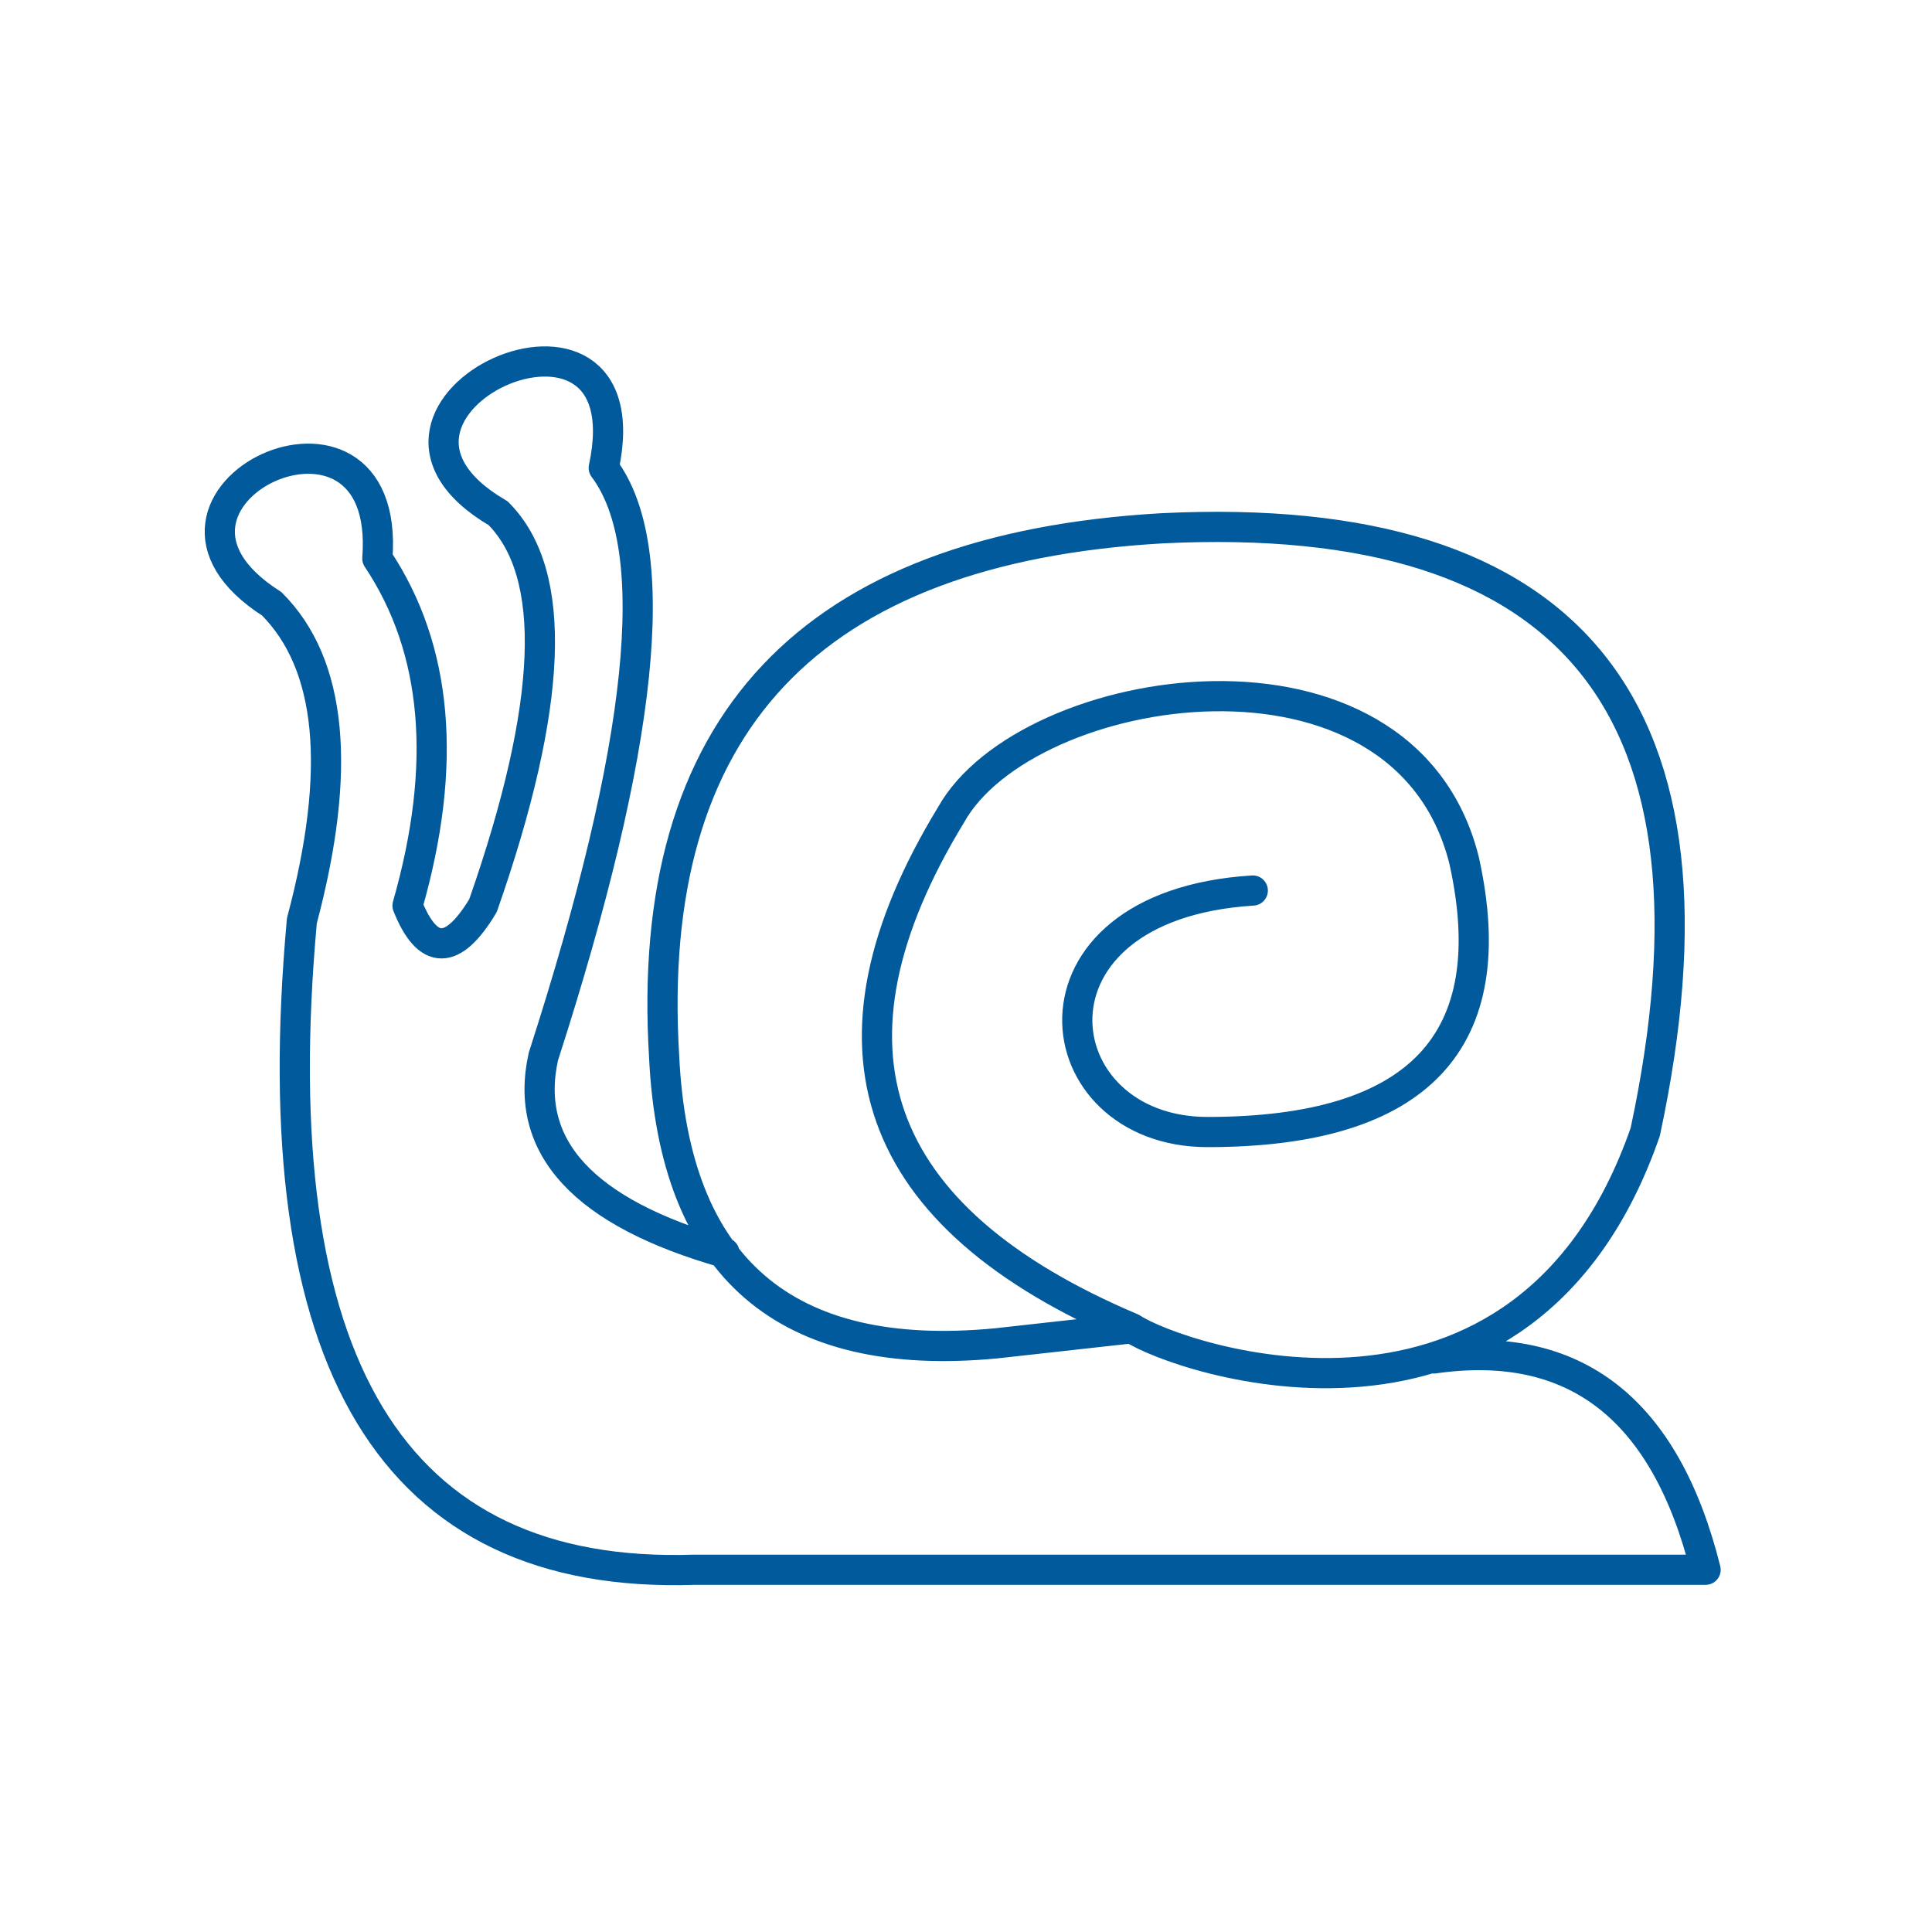
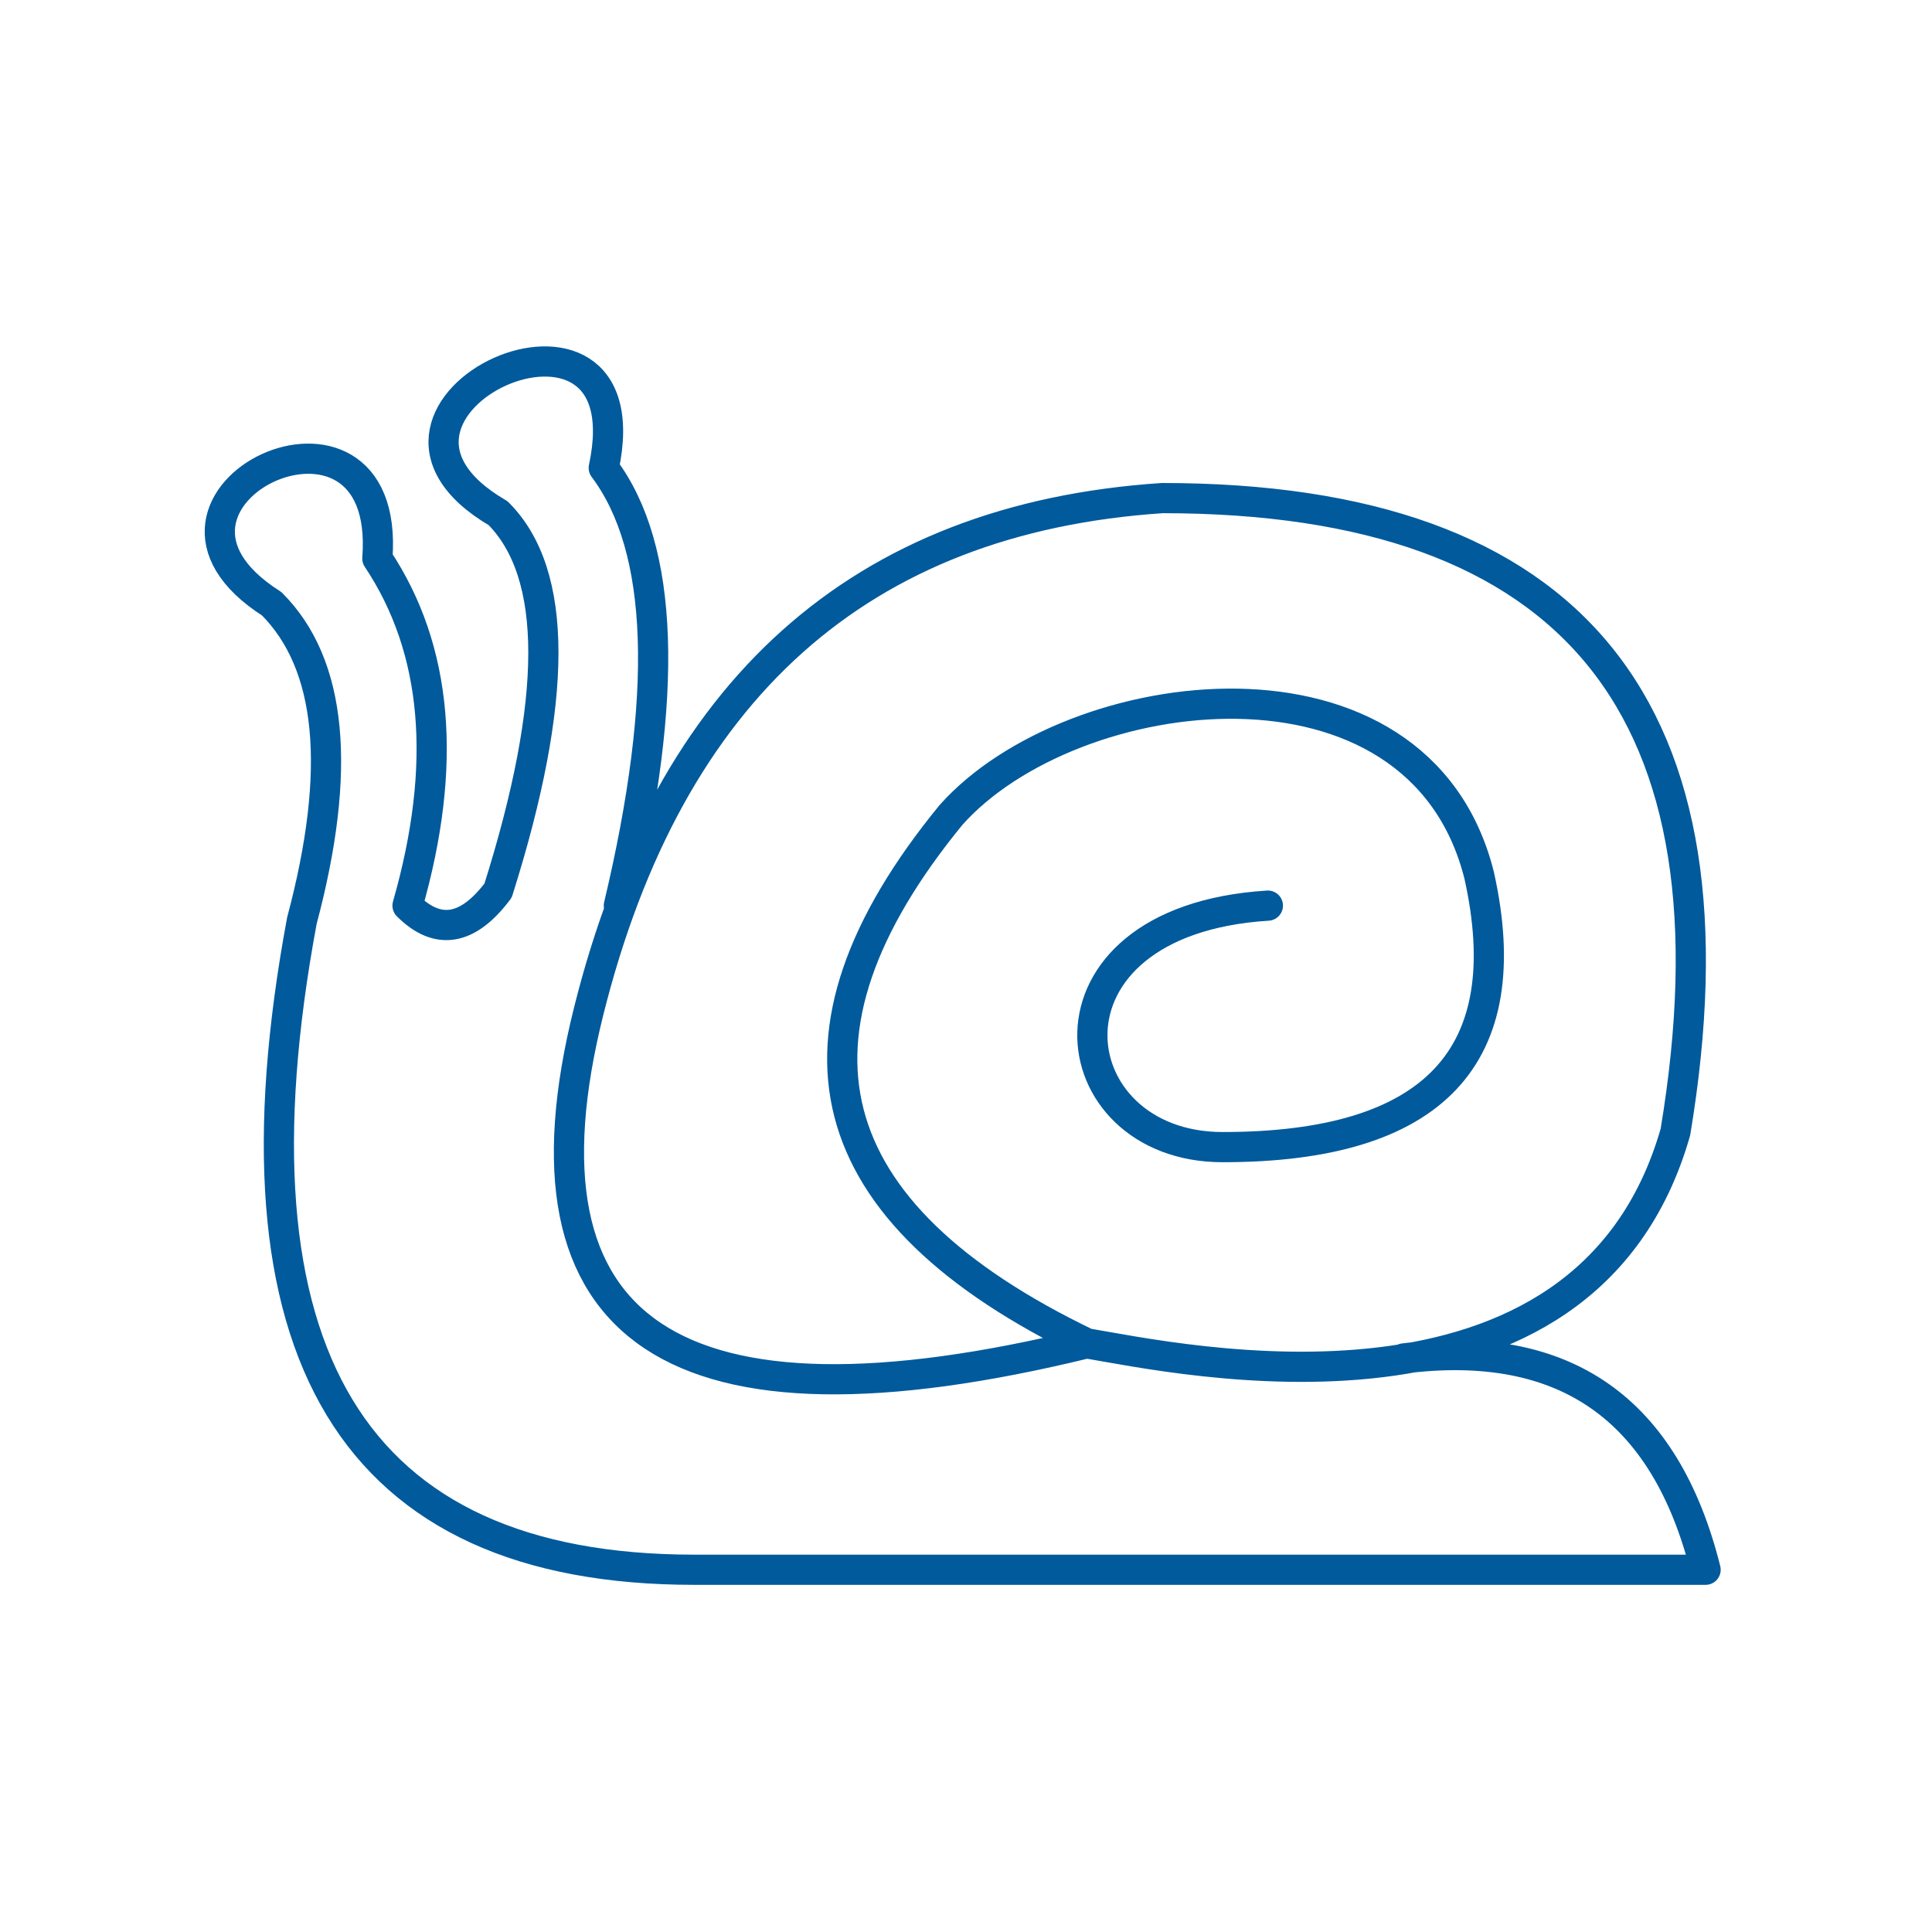
<svg xmlns="http://www.w3.org/2000/svg" viewBox="0 0 128 128" stroke="#005A9C" stroke-width="2" stroke-linejoin="round" stroke-linecap="round" fill="none">
-   <path d="M75 88Q49 77 63 54c5-9 30-13 34 3q4 18-17 18c-11 0-13-15 3-16M75 88c3 2 26 10 34-13q9-42-32-40-35 2-33 35 1 21 22 19ZM48 83Q34 79 36 70q10-31 4-39c3-14-19-4-7 3q6 6-1 26-3 5-5 0 4-14-2-23c1-13-18-4-7 3q6 6 2 21-4 44 26 43h67q-4-16-18-14" />
+   <path d="M72 89Q45 76 63 54c8-9 31-12 35 4q4 18-17 18c-11 0-13-15 3-16M72 89c6 1 33 7 39-14q7-42-34-42-30 2-38 34T72 89ZM41 60q5-21-1-29c3-14-19-4-7 3q6 6 0 25-3 4-6 1 4-14-2-23c1-13-18-4-7 3q6 6 2 21-8 43 26 43h67q-4-16-20-14" />
</svg>
